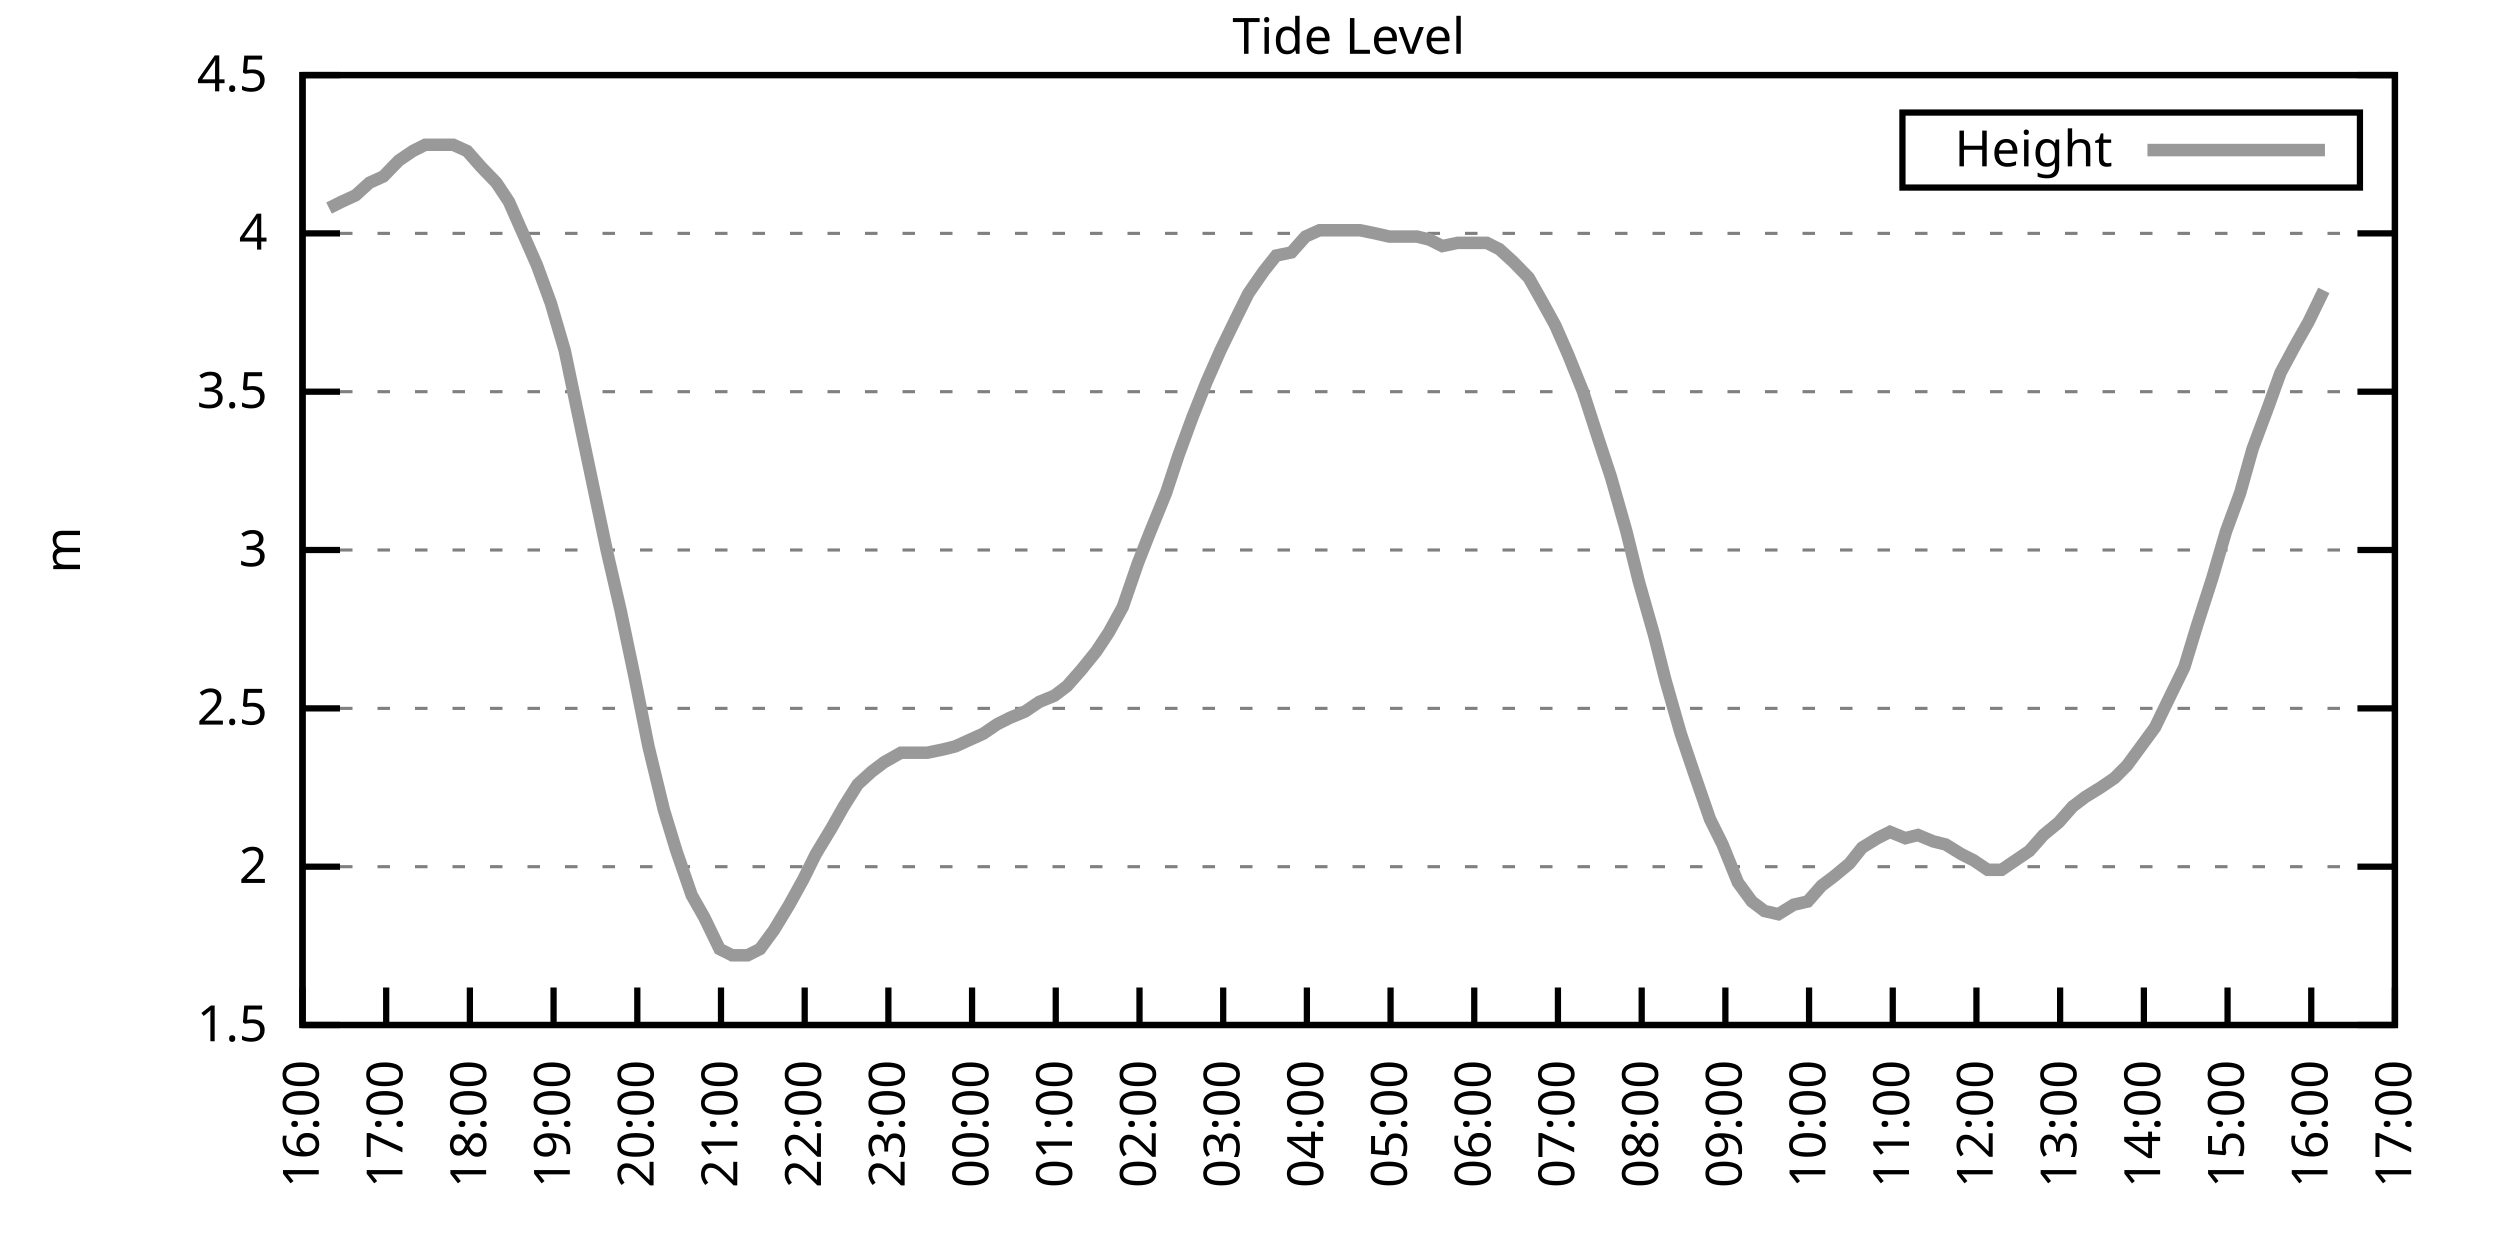
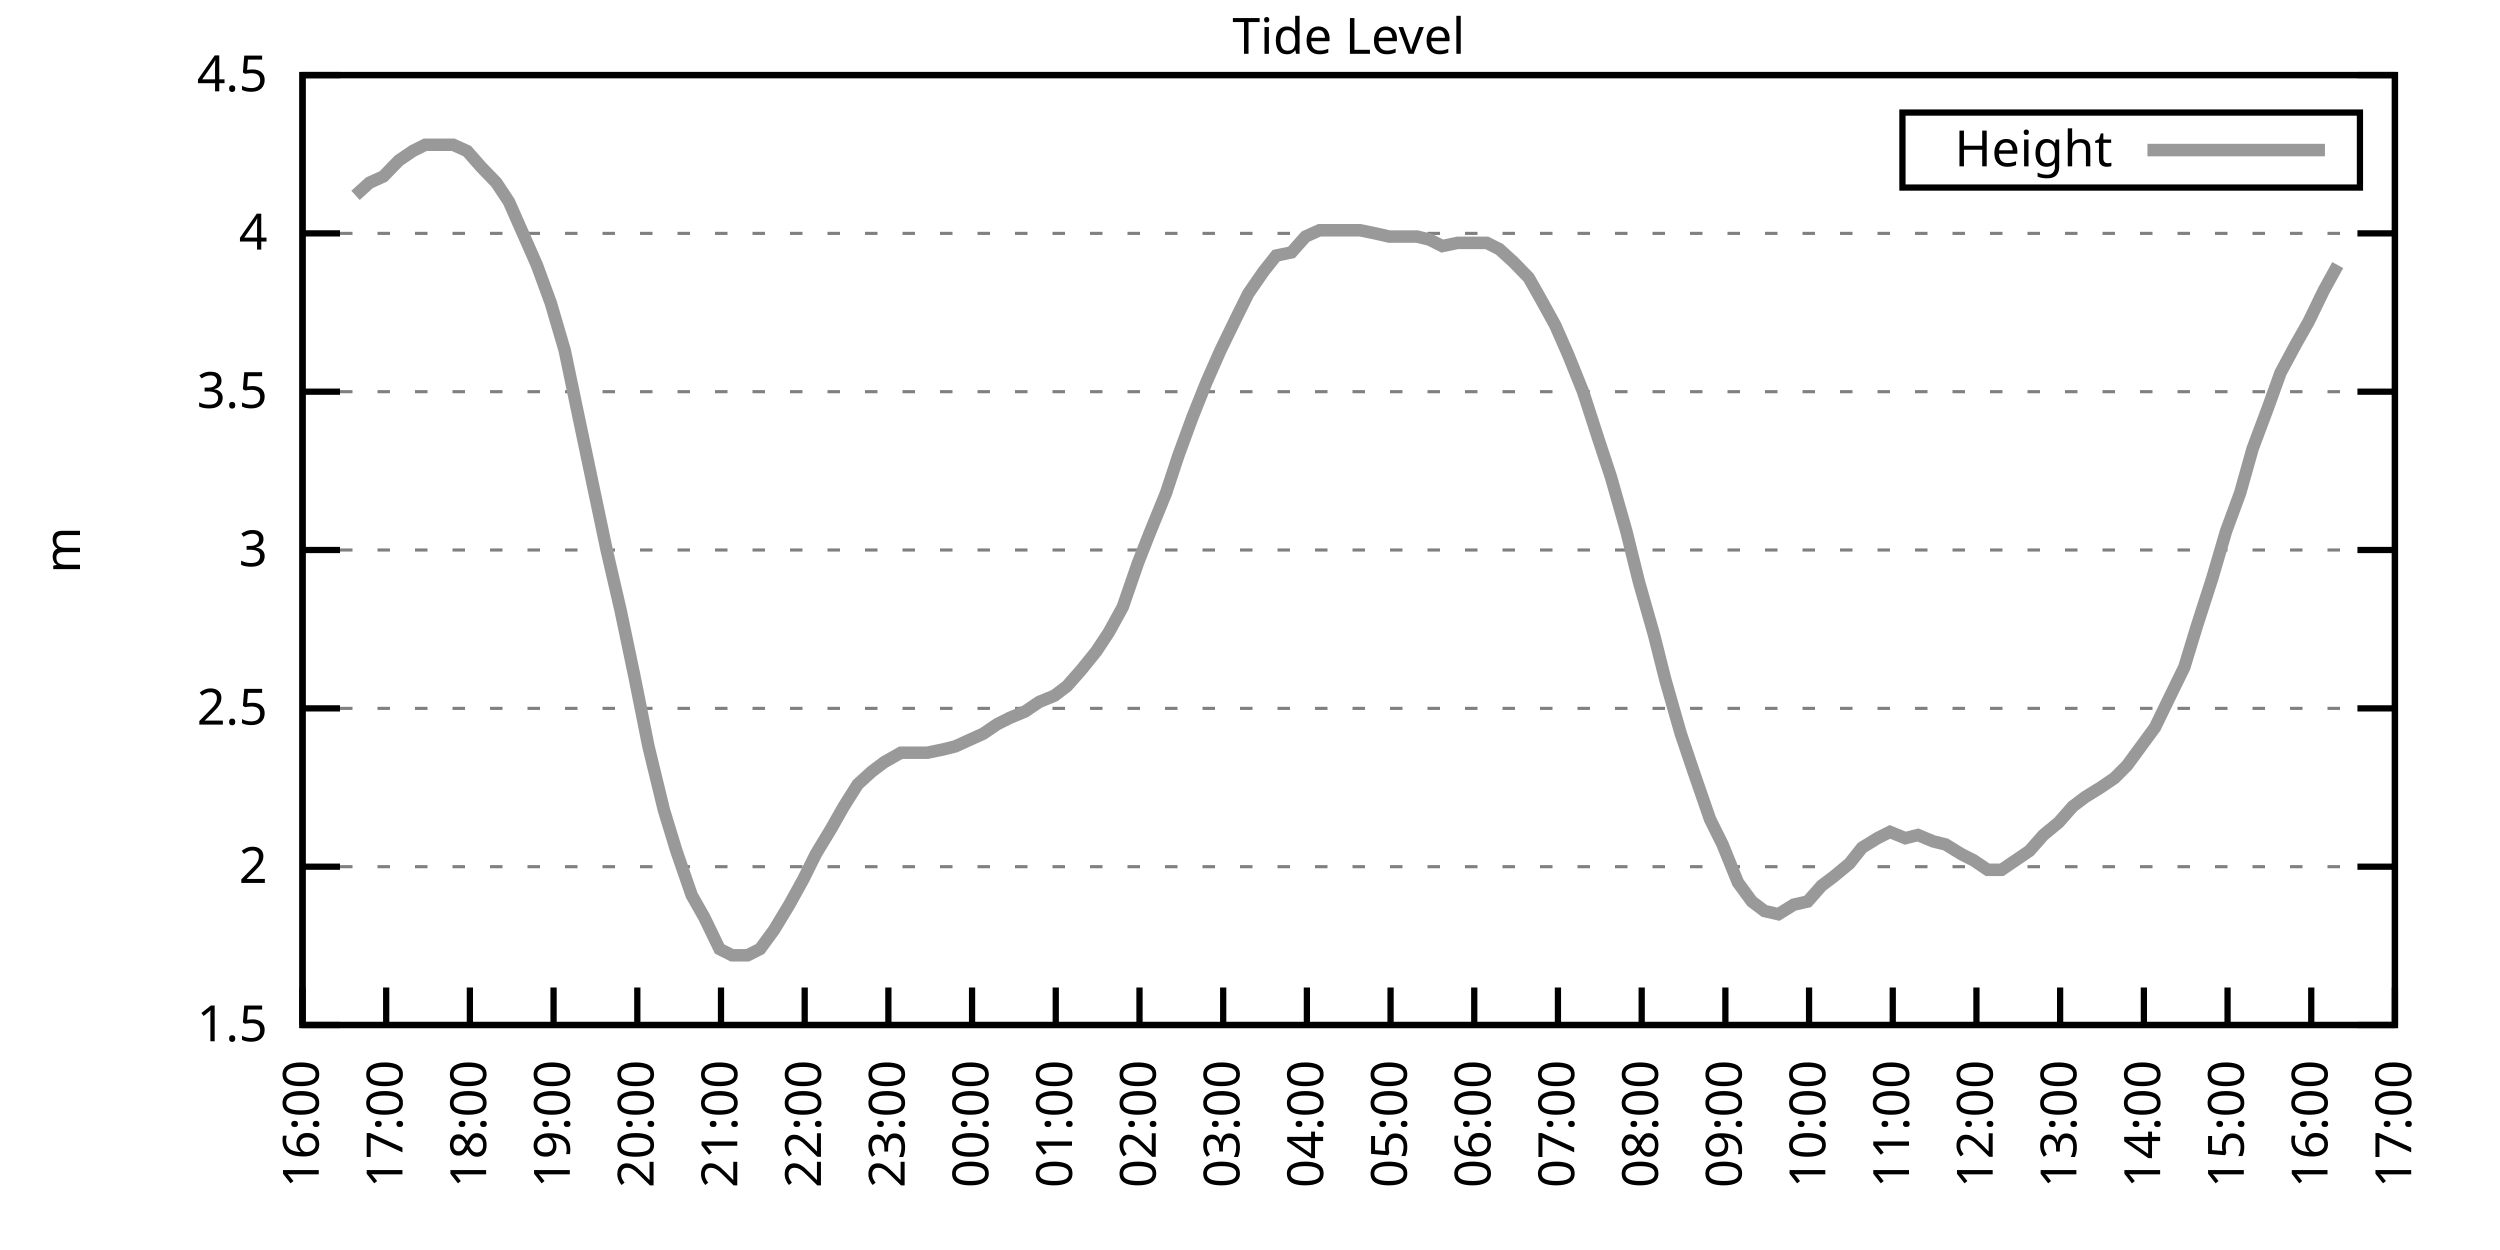
<svg xmlns="http://www.w3.org/2000/svg" xmlns:xlink="http://www.w3.org/1999/xlink" width="400" height="200" viewBox="0 0 400 200">
  <g id="gnuplot_canvas">
    <rect x="0" y="0" width="400" height="200" fill="none" />
    <defs>
      <circle id="gpDot" r="0.5" stroke-width="0.5" stroke="currentColor" />
      <path id="gpPt0" stroke-width="0.333" stroke="currentColor" d="M-1,0 h2 M0,-1 v2" />
      <path id="gpPt1" stroke-width="0.333" stroke="currentColor" d="M-1,-1 L1,1 M1,-1 L-1,1" />
      <path id="gpPt2" stroke-width="0.333" stroke="currentColor" d="M-1,0 L1,0 M0,-1 L0,1 M-1,-1 L1,1 M-1,1 L1,-1" />
      <rect id="gpPt3" stroke-width="0.333" stroke="currentColor" x="-1" y="-1" width="2" height="2" />
      <rect id="gpPt4" stroke-width="0.333" stroke="currentColor" fill="currentColor" x="-1" y="-1" width="2" height="2" />
      <circle id="gpPt5" stroke-width="0.333" stroke="currentColor" cx="0" cy="0" r="1" />
      <use xlink:href="#gpPt5" id="gpPt6" fill="currentColor" stroke="none" />
      <path id="gpPt7" stroke-width="0.333" stroke="currentColor" d="M0,-1.33 L-1.33,0.67 L1.33,0.67 z" />
      <use xlink:href="#gpPt7" id="gpPt8" fill="currentColor" stroke="none" />
      <use xlink:href="#gpPt7" id="gpPt9" stroke="currentColor" transform="rotate(180)" />
      <use xlink:href="#gpPt9" id="gpPt10" fill="currentColor" stroke="none" />
      <use xlink:href="#gpPt3" id="gpPt11" stroke="currentColor" transform="rotate(45)" />
      <use xlink:href="#gpPt11" id="gpPt12" fill="currentColor" stroke="none" />
      <path id="gpPt13" stroke-width="0.333" stroke="currentColor" d="M0,1.330 L1.265,0.411 L0.782,-1.067 L-0.782,-1.076 L-1.265,0.411 z" />
      <use xlink:href="#gpPt13" id="gpPt14" fill="currentColor" stroke="none" />
      <filter id="textbox" filterUnits="objectBoundingBox" x="0" y="0" height="1" width="1">
        <feFlood flood-color="white" flood-opacity="1" result="bgnd" />
        <feComposite in="SourceGraphic" in2="bgnd" operator="atop" />
      </filter>
      <filter id="greybox" filterUnits="objectBoundingBox" x="0" y="0" height="1" width="1">
        <feFlood flood-color="lightgrey" flood-opacity="1" result="grey" />
        <feComposite in="SourceGraphic" in2="grey" operator="atop" />
      </filter>
    </defs>
    <g fill="none" color="white" stroke="currentColor" stroke-width="1.00" stroke-linecap="butt" stroke-linejoin="miter">
</g>
    <g fill="none" color="black" stroke="currentColor" stroke-width="1.00" stroke-linecap="butt" stroke-linejoin="miter">
      <g stroke="none" shape-rendering="crispEdges">
        <polygon fill="rgb(255, 255, 255)" points="48.40,164.00 383.18,164.00 383.18,12.02 48.40,12.02 " />
      </g>
    </g>
    <g fill="none" color="black" stroke="currentColor" stroke-width="1.00" stroke-linecap="butt" stroke-linejoin="miter">
</g>
    <g fill="none" color="black" stroke="black" stroke-width="0.50" stroke-linecap="butt" stroke-linejoin="miter">
</g>
    <g fill="none" color="gray" stroke="currentColor" stroke-width="0.50" stroke-linecap="butt" stroke-linejoin="miter">
      <path stroke="gray" stroke-dasharray="2,4" class="gridline" d="M48.40,164.00 L383.19,164.00  " />
    </g>
    <g fill="none" color="gray" stroke="gray" stroke-width="1.00" stroke-linecap="butt" stroke-linejoin="miter">
</g>
    <g fill="none" color="black" stroke="currentColor" stroke-width="1.00" stroke-linecap="butt" stroke-linejoin="miter">
      <path stroke="black" d="M48.40,164.00 L54.40,164.00 M383.19,164.00 L377.19,164.00  " />
      <g transform="translate(42.80,166.60)" stroke="none" fill="black" font-family="Sans" font-size="8.00" text-anchor="end">
        <text>
          <tspan font-family="Sans"> 1.5</tspan>
        </text>
      </g>
    </g>
    <g fill="none" color="black" stroke="currentColor" stroke-width="1.00" stroke-linecap="butt" stroke-linejoin="miter">
</g>
    <g fill="none" color="black" stroke="black" stroke-width="0.50" stroke-linecap="butt" stroke-linejoin="miter">
</g>
    <g fill="none" color="gray" stroke="currentColor" stroke-width="0.50" stroke-linecap="butt" stroke-linejoin="miter">
      <path stroke="gray" stroke-dasharray="2,4" class="gridline" d="M48.40,138.67 L383.19,138.67  " />
    </g>
    <g fill="none" color="gray" stroke="gray" stroke-width="1.00" stroke-linecap="butt" stroke-linejoin="miter">
</g>
    <g fill="none" color="black" stroke="currentColor" stroke-width="1.00" stroke-linecap="butt" stroke-linejoin="miter">
      <path stroke="black" d="M48.40,138.67 L54.40,138.67 M383.19,138.67 L377.19,138.67  " />
      <g transform="translate(42.80,141.27)" stroke="none" fill="black" font-family="Sans" font-size="8.00" text-anchor="end">
        <text>
          <tspan font-family="Sans"> 2</tspan>
        </text>
      </g>
    </g>
    <g fill="none" color="black" stroke="currentColor" stroke-width="1.00" stroke-linecap="butt" stroke-linejoin="miter">
</g>
    <g fill="none" color="black" stroke="black" stroke-width="0.50" stroke-linecap="butt" stroke-linejoin="miter">
</g>
    <g fill="none" color="gray" stroke="currentColor" stroke-width="0.50" stroke-linecap="butt" stroke-linejoin="miter">
      <path stroke="gray" stroke-dasharray="2,4" class="gridline" d="M48.40,113.34 L383.19,113.34  " />
    </g>
    <g fill="none" color="gray" stroke="gray" stroke-width="1.00" stroke-linecap="butt" stroke-linejoin="miter">
</g>
    <g fill="none" color="black" stroke="currentColor" stroke-width="1.00" stroke-linecap="butt" stroke-linejoin="miter">
      <path stroke="black" d="M48.40,113.34 L54.40,113.34 M383.19,113.34 L377.19,113.34  " />
      <g transform="translate(42.80,115.94)" stroke="none" fill="black" font-family="Sans" font-size="8.00" text-anchor="end">
        <text>
          <tspan font-family="Sans"> 2.5</tspan>
        </text>
      </g>
    </g>
    <g fill="none" color="black" stroke="currentColor" stroke-width="1.00" stroke-linecap="butt" stroke-linejoin="miter">
</g>
    <g fill="none" color="black" stroke="black" stroke-width="0.50" stroke-linecap="butt" stroke-linejoin="miter">
</g>
    <g fill="none" color="gray" stroke="currentColor" stroke-width="0.50" stroke-linecap="butt" stroke-linejoin="miter">
      <path stroke="gray" stroke-dasharray="2,4" class="gridline" d="M48.40,88.00 L383.19,88.00  " />
    </g>
    <g fill="none" color="gray" stroke="gray" stroke-width="1.00" stroke-linecap="butt" stroke-linejoin="miter">
</g>
    <g fill="none" color="black" stroke="currentColor" stroke-width="1.00" stroke-linecap="butt" stroke-linejoin="miter">
      <path stroke="black" d="M48.40,88.00 L54.40,88.00 M383.19,88.00 L377.19,88.00  " />
      <g transform="translate(42.80,90.60)" stroke="none" fill="black" font-family="Sans" font-size="8.00" text-anchor="end">
        <text>
          <tspan font-family="Sans"> 3</tspan>
        </text>
      </g>
    </g>
    <g fill="none" color="black" stroke="currentColor" stroke-width="1.00" stroke-linecap="butt" stroke-linejoin="miter">
</g>
    <g fill="none" color="black" stroke="black" stroke-width="0.50" stroke-linecap="butt" stroke-linejoin="miter">
</g>
    <g fill="none" color="gray" stroke="currentColor" stroke-width="0.50" stroke-linecap="butt" stroke-linejoin="miter">
      <path stroke="gray" stroke-dasharray="2,4" class="gridline" d="M48.40,62.67 L383.19,62.67  " />
    </g>
    <g fill="none" color="gray" stroke="gray" stroke-width="1.00" stroke-linecap="butt" stroke-linejoin="miter">
</g>
    <g fill="none" color="black" stroke="currentColor" stroke-width="1.00" stroke-linecap="butt" stroke-linejoin="miter">
      <path stroke="black" d="M48.40,62.67 L54.40,62.67 M383.19,62.67 L377.19,62.67  " />
      <g transform="translate(42.80,65.27)" stroke="none" fill="black" font-family="Sans" font-size="8.00" text-anchor="end">
        <text>
          <tspan font-family="Sans"> 3.5</tspan>
        </text>
      </g>
    </g>
    <g fill="none" color="black" stroke="currentColor" stroke-width="1.00" stroke-linecap="butt" stroke-linejoin="miter">
</g>
    <g fill="none" color="black" stroke="black" stroke-width="0.50" stroke-linecap="butt" stroke-linejoin="miter">
</g>
    <g fill="none" color="gray" stroke="currentColor" stroke-width="0.50" stroke-linecap="butt" stroke-linejoin="miter">
      <path stroke="gray" stroke-dasharray="2,4" class="gridline" d="M48.40,37.34 L383.19,37.34  " />
    </g>
    <g fill="none" color="gray" stroke="gray" stroke-width="1.00" stroke-linecap="butt" stroke-linejoin="miter">
</g>
    <g fill="none" color="black" stroke="currentColor" stroke-width="1.00" stroke-linecap="butt" stroke-linejoin="miter">
      <path stroke="black" d="M48.40,37.34 L54.40,37.34 M383.19,37.34 L377.19,37.34  " />
      <g transform="translate(42.80,39.94)" stroke="none" fill="black" font-family="Sans" font-size="8.00" text-anchor="end">
        <text>
          <tspan font-family="Sans"> 4</tspan>
        </text>
      </g>
    </g>
    <g fill="none" color="black" stroke="currentColor" stroke-width="1.00" stroke-linecap="butt" stroke-linejoin="miter">
</g>
    <g fill="none" color="black" stroke="black" stroke-width="0.50" stroke-linecap="butt" stroke-linejoin="miter">
</g>
    <g fill="none" color="gray" stroke="currentColor" stroke-width="0.50" stroke-linecap="butt" stroke-linejoin="miter">
      <path stroke="gray" stroke-dasharray="2,4" class="gridline" d="M48.40,12.01 L383.19,12.01  " />
    </g>
    <g fill="none" color="gray" stroke="gray" stroke-width="1.00" stroke-linecap="butt" stroke-linejoin="miter">
</g>
    <g fill="none" color="black" stroke="currentColor" stroke-width="1.00" stroke-linecap="butt" stroke-linejoin="miter">
      <path stroke="black" d="M48.40,12.01 L54.40,12.01 M383.19,12.01 L377.19,12.01  " />
      <g transform="translate(42.80,14.61)" stroke="none" fill="black" font-family="Sans" font-size="8.00" text-anchor="end">
        <text>
          <tspan font-family="Sans"> 4.5</tspan>
        </text>
      </g>
    </g>
    <g fill="none" color="black" stroke="currentColor" stroke-width="1.00" stroke-linecap="butt" stroke-linejoin="miter">
      <path stroke="black" d="M48.40,164.00 L48.40,158.00  " />
      <g transform="translate(51.00,169.60) rotate(270.00)" stroke="none" fill="black" font-family="Sans" font-size="8.00" text-anchor="end">
        <text>
          <tspan font-family="Sans">16:00</tspan>
        </text>
      </g>
    </g>
    <g fill="none" color="black" stroke="currentColor" stroke-width="1.00" stroke-linecap="butt" stroke-linejoin="miter">
      <path stroke="black" d="M61.79,164.00 L61.79,158.00  " />
      <g transform="translate(64.39,169.60) rotate(270.00)" stroke="none" fill="black" font-family="Sans" font-size="8.00" text-anchor="end">
        <text>
          <tspan font-family="Sans">17:00</tspan>
        </text>
      </g>
    </g>
    <g fill="none" color="black" stroke="currentColor" stroke-width="1.00" stroke-linecap="butt" stroke-linejoin="miter">
      <path stroke="black" d="M75.18,164.00 L75.18,158.00  " />
      <g transform="translate(77.78,169.60) rotate(270.00)" stroke="none" fill="black" font-family="Sans" font-size="8.00" text-anchor="end">
        <text>
          <tspan font-family="Sans">18:00</tspan>
        </text>
      </g>
    </g>
    <g fill="none" color="black" stroke="currentColor" stroke-width="1.00" stroke-linecap="butt" stroke-linejoin="miter">
      <path stroke="black" d="M88.57,164.00 L88.57,158.00  " />
      <g transform="translate(91.17,169.60) rotate(270.00)" stroke="none" fill="black" font-family="Sans" font-size="8.00" text-anchor="end">
        <text>
          <tspan font-family="Sans">19:00</tspan>
        </text>
      </g>
    </g>
    <g fill="none" color="black" stroke="currentColor" stroke-width="1.00" stroke-linecap="butt" stroke-linejoin="miter">
      <path stroke="black" d="M101.97,164.00 L101.97,158.00  " />
      <g transform="translate(104.57,169.60) rotate(270.00)" stroke="none" fill="black" font-family="Sans" font-size="8.00" text-anchor="end">
        <text>
          <tspan font-family="Sans">20:00</tspan>
        </text>
      </g>
    </g>
    <g fill="none" color="black" stroke="currentColor" stroke-width="1.00" stroke-linecap="butt" stroke-linejoin="miter">
      <path stroke="black" d="M115.36,164.00 L115.36,158.00  " />
      <g transform="translate(117.96,169.60) rotate(270.00)" stroke="none" fill="black" font-family="Sans" font-size="8.00" text-anchor="end">
        <text>
          <tspan font-family="Sans">21:00</tspan>
        </text>
      </g>
    </g>
    <g fill="none" color="black" stroke="currentColor" stroke-width="1.00" stroke-linecap="butt" stroke-linejoin="miter">
      <path stroke="black" d="M128.75,164.00 L128.75,158.00  " />
      <g transform="translate(131.35,169.60) rotate(270.00)" stroke="none" fill="black" font-family="Sans" font-size="8.00" text-anchor="end">
        <text>
          <tspan font-family="Sans">22:00</tspan>
        </text>
      </g>
    </g>
    <g fill="none" color="black" stroke="currentColor" stroke-width="1.00" stroke-linecap="butt" stroke-linejoin="miter">
      <path stroke="black" d="M142.14,164.00 L142.14,158.00  " />
      <g transform="translate(144.74,169.60) rotate(270.00)" stroke="none" fill="black" font-family="Sans" font-size="8.00" text-anchor="end">
        <text>
          <tspan font-family="Sans">23:00</tspan>
        </text>
      </g>
    </g>
    <g fill="none" color="black" stroke="currentColor" stroke-width="1.00" stroke-linecap="butt" stroke-linejoin="miter">
      <path stroke="black" d="M155.53,164.00 L155.53,158.00  " />
      <g transform="translate(158.13,169.60) rotate(270.00)" stroke="none" fill="black" font-family="Sans" font-size="8.00" text-anchor="end">
        <text>
          <tspan font-family="Sans">00:00</tspan>
        </text>
      </g>
    </g>
    <g fill="none" color="black" stroke="currentColor" stroke-width="1.00" stroke-linecap="butt" stroke-linejoin="miter">
      <path stroke="black" d="M168.92,164.00 L168.92,158.00  " />
      <g transform="translate(171.52,169.60) rotate(270.00)" stroke="none" fill="black" font-family="Sans" font-size="8.00" text-anchor="end">
        <text>
          <tspan font-family="Sans">01:00</tspan>
        </text>
      </g>
    </g>
    <g fill="none" color="black" stroke="currentColor" stroke-width="1.00" stroke-linecap="butt" stroke-linejoin="miter">
      <path stroke="black" d="M182.32,164.00 L182.32,158.00  " />
      <g transform="translate(184.92,169.60) rotate(270.00)" stroke="none" fill="black" font-family="Sans" font-size="8.00" text-anchor="end">
        <text>
          <tspan font-family="Sans">02:00</tspan>
        </text>
      </g>
    </g>
    <g fill="none" color="black" stroke="currentColor" stroke-width="1.00" stroke-linecap="butt" stroke-linejoin="miter">
      <path stroke="black" d="M195.71,164.00 L195.71,158.00  " />
      <g transform="translate(198.31,169.60) rotate(270.00)" stroke="none" fill="black" font-family="Sans" font-size="8.00" text-anchor="end">
        <text>
          <tspan font-family="Sans">03:00</tspan>
        </text>
      </g>
    </g>
    <g fill="none" color="black" stroke="currentColor" stroke-width="1.00" stroke-linecap="butt" stroke-linejoin="miter">
      <path stroke="black" d="M209.10,164.00 L209.10,158.00  " />
      <g transform="translate(211.70,169.60) rotate(270.00)" stroke="none" fill="black" font-family="Sans" font-size="8.00" text-anchor="end">
        <text>
          <tspan font-family="Sans">04:00</tspan>
        </text>
      </g>
    </g>
    <g fill="none" color="black" stroke="currentColor" stroke-width="1.00" stroke-linecap="butt" stroke-linejoin="miter">
      <path stroke="black" d="M222.49,164.00 L222.49,158.00  " />
      <g transform="translate(225.09,169.60) rotate(270.00)" stroke="none" fill="black" font-family="Sans" font-size="8.00" text-anchor="end">
        <text>
          <tspan font-family="Sans">05:00</tspan>
        </text>
      </g>
    </g>
    <g fill="none" color="black" stroke="currentColor" stroke-width="1.00" stroke-linecap="butt" stroke-linejoin="miter">
      <path stroke="black" d="M235.88,164.00 L235.88,158.00  " />
      <g transform="translate(238.48,169.60) rotate(270.00)" stroke="none" fill="black" font-family="Sans" font-size="8.00" text-anchor="end">
        <text>
          <tspan font-family="Sans">06:00</tspan>
        </text>
      </g>
    </g>
    <g fill="none" color="black" stroke="currentColor" stroke-width="1.00" stroke-linecap="butt" stroke-linejoin="miter">
      <path stroke="black" d="M249.27,164.00 L249.27,158.00  " />
      <g transform="translate(251.87,169.60) rotate(270.00)" stroke="none" fill="black" font-family="Sans" font-size="8.00" text-anchor="end">
        <text>
          <tspan font-family="Sans">07:00</tspan>
        </text>
      </g>
    </g>
    <g fill="none" color="black" stroke="currentColor" stroke-width="1.00" stroke-linecap="butt" stroke-linejoin="miter">
      <path stroke="black" d="M262.67,164.00 L262.67,158.00  " />
      <g transform="translate(265.27,169.60) rotate(270.00)" stroke="none" fill="black" font-family="Sans" font-size="8.00" text-anchor="end">
        <text>
          <tspan font-family="Sans">08:00</tspan>
        </text>
      </g>
    </g>
    <g fill="none" color="black" stroke="currentColor" stroke-width="1.00" stroke-linecap="butt" stroke-linejoin="miter">
      <path stroke="black" d="M276.06,164.00 L276.06,158.00  " />
      <g transform="translate(278.66,169.60) rotate(270.00)" stroke="none" fill="black" font-family="Sans" font-size="8.00" text-anchor="end">
        <text>
          <tspan font-family="Sans">09:00</tspan>
        </text>
      </g>
    </g>
    <g fill="none" color="black" stroke="currentColor" stroke-width="1.00" stroke-linecap="butt" stroke-linejoin="miter">
      <path stroke="black" d="M289.45,164.00 L289.45,158.00  " />
      <g transform="translate(292.05,169.60) rotate(270.00)" stroke="none" fill="black" font-family="Sans" font-size="8.00" text-anchor="end">
        <text>
          <tspan font-family="Sans">10:00</tspan>
        </text>
      </g>
    </g>
    <g fill="none" color="black" stroke="currentColor" stroke-width="1.00" stroke-linecap="butt" stroke-linejoin="miter">
      <path stroke="black" d="M302.84,164.00 L302.84,158.00  " />
      <g transform="translate(305.44,169.60) rotate(270.00)" stroke="none" fill="black" font-family="Sans" font-size="8.00" text-anchor="end">
        <text>
          <tspan font-family="Sans">11:00</tspan>
        </text>
      </g>
    </g>
    <g fill="none" color="black" stroke="currentColor" stroke-width="1.00" stroke-linecap="butt" stroke-linejoin="miter">
      <path stroke="black" d="M316.23,164.00 L316.23,158.00  " />
      <g transform="translate(318.83,169.60) rotate(270.00)" stroke="none" fill="black" font-family="Sans" font-size="8.00" text-anchor="end">
        <text>
          <tspan font-family="Sans">12:00</tspan>
        </text>
      </g>
    </g>
    <g fill="none" color="black" stroke="currentColor" stroke-width="1.00" stroke-linecap="butt" stroke-linejoin="miter">
      <path stroke="black" d="M329.62,164.00 L329.62,158.00  " />
      <g transform="translate(332.22,169.60) rotate(270.00)" stroke="none" fill="black" font-family="Sans" font-size="8.00" text-anchor="end">
        <text>
          <tspan font-family="Sans">13:00</tspan>
        </text>
      </g>
    </g>
    <g fill="none" color="black" stroke="currentColor" stroke-width="1.00" stroke-linecap="butt" stroke-linejoin="miter">
      <path stroke="black" d="M343.02,164.00 L343.02,158.00  " />
      <g transform="translate(345.62,169.60) rotate(270.00)" stroke="none" fill="black" font-family="Sans" font-size="8.00" text-anchor="end">
        <text>
          <tspan font-family="Sans">14:00</tspan>
        </text>
      </g>
    </g>
    <g fill="none" color="black" stroke="currentColor" stroke-width="1.00" stroke-linecap="butt" stroke-linejoin="miter">
      <path stroke="black" d="M356.41,164.00 L356.41,158.00  " />
      <g transform="translate(359.01,169.60) rotate(270.00)" stroke="none" fill="black" font-family="Sans" font-size="8.00" text-anchor="end">
        <text>
          <tspan font-family="Sans">15:00</tspan>
        </text>
      </g>
    </g>
    <g fill="none" color="black" stroke="currentColor" stroke-width="1.00" stroke-linecap="butt" stroke-linejoin="miter">
      <path stroke="black" d="M369.80,164.00 L369.80,158.00  " />
      <g transform="translate(372.40,169.60) rotate(270.00)" stroke="none" fill="black" font-family="Sans" font-size="8.00" text-anchor="end">
        <text>
          <tspan font-family="Sans">16:00</tspan>
        </text>
      </g>
    </g>
    <g fill="none" color="black" stroke="currentColor" stroke-width="1.00" stroke-linecap="butt" stroke-linejoin="miter">
      <path stroke="black" d="M383.19,164.00 L383.19,158.00  " />
      <g transform="translate(385.79,169.60) rotate(270.00)" stroke="none" fill="black" font-family="Sans" font-size="8.00" text-anchor="end">
        <text>
          <tspan font-family="Sans">17:00</tspan>
        </text>
      </g>
    </g>
    <g fill="none" color="black" stroke="currentColor" stroke-width="1.00" stroke-linecap="butt" stroke-linejoin="miter">
</g>
    <g fill="none" color="black" stroke="currentColor" stroke-width="1.00" stroke-linecap="butt" stroke-linejoin="miter">
      <path stroke="black" d="M48.40,12.01 L48.40,164.00 L383.19,164.00 L383.19,12.01 L48.40,12.01 Z  " />
    </g>
    <g fill="none" color="black" stroke="currentColor" stroke-width="1.00" stroke-linecap="butt" stroke-linejoin="miter">
</g>
    <g fill="none" color="black" stroke="currentColor" stroke-width="1.00" stroke-linecap="butt" stroke-linejoin="miter">
      <path stroke="black" d="M304.39,30.01 L304.39,18.01 L377.59,18.01 L377.59,30.01 L304.39,30.01 Z  " />
    </g>
    <g id="Tide_level_plot_1">
      <g fill="none" color="white" stroke="black" stroke-width="2.00" stroke-linecap="butt" stroke-linejoin="miter">
</g>
      <g fill="none" color="black" stroke="currentColor" stroke-width="2.00" stroke-linecap="butt" stroke-linejoin="miter">
        <g transform="translate(337.99,26.61)" stroke="none" fill="black" font-family="Sans" font-size="8.00" text-anchor="end">
          <text>
            <tspan font-family="Sans">Height</tspan>
          </text>
        </g>
      </g>
      <g fill="none" color="black" stroke="currentColor" stroke-width="2.00" stroke-linecap="butt" stroke-linejoin="miter">
-         <path stroke="rgb(153, 153, 153)" d="M343.59,24.01 L371.99,24.01 M52.64,33.29 L54.65,32.28 L56.88,31.26 L59.11,29.24 L61.35,28.22 L63.80,25.69   L66.03,24.17 L68.04,23.16 L70.50,23.16 L72.50,23.16 L74.74,24.17 L76.97,26.70 L79.42,29.24 L81.43,32.28   L83.89,37.85 L85.90,42.41 L88.13,48.49 L90.36,56.09 L92.37,65.71 L94.82,77.37 L97.06,88.00 L99.29,97.63   L101.52,108.27 L103.75,119.42 L106.21,129.55 L108.22,136.14 L110.67,143.23 L112.68,146.77 L115.13,151.84 L117.14,152.85   L119.60,152.85 L121.61,151.84 L123.84,148.80 L126.29,144.75 L128.53,140.69 L130.54,136.64 L132.99,132.59 L135.00,129.04   L137.23,125.50 L139.46,123.47 L141.47,121.95 L144.15,120.43 L146.16,120.43 L148.39,120.43 L150.85,119.92 L152.85,119.42   L155.09,118.40 L157.32,117.39 L159.55,115.87 L161.56,114.86 L164.01,113.84 L166.25,112.32 L168.70,111.31 L170.71,109.79   L172.94,107.26 L175.40,104.22 L177.41,101.18 L179.64,97.12 L182.09,90.03 L183.88,85.47 L186.56,78.89 L188.57,72.81   L190.80,66.73 L193.03,61.15 L195.26,56.09 L197.72,51.02 L199.73,46.97 L202.18,43.42 L204.19,40.89 L206.64,40.38   L208.88,37.85 L211.11,36.84 L213.34,36.84 L215.35,36.84 L217.58,36.84 L220.04,37.34 L222.27,37.85 L224.28,37.85   L226.73,37.85 L228.74,38.35 L230.75,39.37 L233.20,38.86 L235.66,38.86 L237.89,38.86 L239.90,39.87 L242.13,41.90   L244.59,44.43 L246.60,47.98 L248.83,52.03 L250.84,56.59 L253.29,62.67 L255.75,70.27 L257.76,76.35 L260.21,84.97   L262.22,93.07 L264.67,101.68 L266.46,108.78 L268.92,117.39 L271.15,123.98 L273.60,131.07 L275.61,135.12 L278.07,141.20   L280.30,144.24 L282.31,145.76 L284.54,146.27 L286.99,144.75 L289.23,144.24 L291.46,141.71 L293.47,140.19 L295.92,138.16   L297.93,135.63 L300.39,134.11 L302.39,133.10 L304.85,134.11 L306.86,133.60 L309.31,134.62 L311.32,135.12 L313.78,136.64   L315.79,137.66 L318.02,139.17 L320.25,139.17 L322.48,137.66 L324.71,136.14 L326.95,133.60 L329.40,131.58 L331.63,129.04   L333.64,127.52 L336.10,126.00 L338.33,124.48 L340.34,122.46 L342.57,119.42 L344.80,116.38 L347.26,111.31 L349.49,106.75   L351.50,100.16 L353.95,92.56 L356.18,84.97 L358.42,78.89 L360.42,71.79 L362.88,65.21 L364.89,59.63 L367.34,55.07   L369.35,51.53 L371.81,46.46  " />
+         <path stroke="rgb(153, 153, 153)" d="M343.59,24.01 L371.99,24.01 M56.88,31.26 L59.11,29.24 L61.35,28.22 L63.80,25.69 L66.03,24.17 L68.04,23.16   L70.50,23.16 L72.50,23.16 L74.74,24.17 L76.97,26.70 L79.42,29.24 L81.43,32.28 L83.89,37.85 L85.90,42.41   L88.13,48.49 L90.36,56.09 L92.37,65.71 L94.82,77.37 L97.06,88.00 L99.29,97.63 L101.52,108.27 L103.75,119.42   L106.21,129.55 L108.22,136.14 L110.67,143.23 L112.68,146.77 L115.13,151.84 L117.14,152.85 L119.60,152.85 L121.61,151.84   L123.84,148.80 L126.29,144.75 L128.53,140.69 L130.54,136.64 L132.99,132.59 L135.00,129.04 L137.23,125.50 L139.46,123.47   L141.47,121.95 L144.15,120.43 L146.16,120.43 L148.39,120.43 L150.85,119.92 L152.85,119.42 L155.09,118.40 L157.32,117.39   L159.55,115.87 L161.56,114.86 L164.01,113.84 L166.25,112.32 L168.70,111.31 L170.71,109.79 L172.94,107.26 L175.40,104.22   L177.41,101.18 L179.64,97.12 L182.09,90.03 L183.88,85.47 L186.56,78.89 L188.57,72.81 L190.80,66.73 L193.03,61.15   L195.26,56.09 L197.72,51.02 L199.73,46.97 L202.18,43.42 L204.19,40.89 L206.64,40.38 L208.88,37.85 L211.11,36.84   L213.34,36.84 L215.35,36.84 L217.58,36.84 L220.04,37.34 L222.27,37.85 L224.28,37.85 L226.73,37.85 L228.74,38.35   L230.75,39.37 L233.20,38.86 L235.66,38.86 L237.89,38.86 L239.90,39.87 L242.13,41.90 L244.59,44.43 L246.60,47.98   L248.83,52.03 L250.84,56.59 L253.29,62.67 L255.75,70.27 L257.76,76.35 L260.21,84.97 L262.22,93.07 L264.67,101.68   L266.46,108.78 L268.92,117.39 L271.15,123.98 L273.60,131.07 L275.61,135.12 L278.07,141.20 L280.30,144.24 L282.31,145.76   L284.54,146.27 L286.99,144.75 L289.23,144.24 L291.46,141.71 L293.47,140.19 L295.92,138.16 L297.93,135.63 L300.39,134.11   L302.39,133.10 L304.85,134.11 L306.86,133.60 L309.31,134.62 L311.32,135.12 L313.78,136.64 L315.79,137.66 L318.02,139.17   L320.25,139.17 L322.48,137.66 L324.71,136.14 L326.95,133.60 L329.40,131.58 L331.63,129.04 L333.64,127.52 L336.10,126.00   L338.33,124.48 L340.34,122.46 L342.57,119.42 L344.80,116.38 L347.26,111.31 L349.49,106.75 L351.50,100.16 L353.95,92.56   L356.18,84.97 L358.42,78.89 L360.42,71.79 L362.88,65.21 L364.89,59.63 L367.34,55.07 L369.35,51.53 L371.81,46.46   L374.04,42.41  " />
      </g>
    </g>
    <g fill="none" color="black" stroke="currentColor" stroke-width="2.00" stroke-linecap="butt" stroke-linejoin="miter">
</g>
    <g fill="none" color="black" stroke="black" stroke-width="1.00" stroke-linecap="butt" stroke-linejoin="miter">
</g>
    <g fill="none" color="black" stroke="currentColor" stroke-width="1.00" stroke-linecap="butt" stroke-linejoin="miter">
      <path stroke="black" d="M48.40,12.01 L48.40,164.00 L383.19,164.00 L383.19,12.01 L48.40,12.01 Z  " />
      <g transform="translate(12.80,88.01) rotate(270.00)" stroke="none" fill="black" font-family="Sans" font-size="8.00" text-anchor="middle">
        <text>
          <tspan font-family="Sans">m</tspan>
        </text>
      </g>
    </g>
    <g fill="none" color="black" stroke="currentColor" stroke-width="1.00" stroke-linecap="butt" stroke-linejoin="miter">
</g>
    <g fill="none" color="black" stroke="currentColor" stroke-width="1.00" stroke-linecap="butt" stroke-linejoin="miter">
      <g transform="translate(215.79,8.61)" stroke="none" fill="black" font-family="Sans" font-size="8.00" text-anchor="middle">
        <text>
          <tspan font-family="Sans">Tide Level</tspan>
        </text>
      </g>
    </g>
    <g fill="none" color="black" stroke="currentColor" stroke-width="1.00" stroke-linecap="butt" stroke-linejoin="miter">
</g>
  </g>
</svg>
